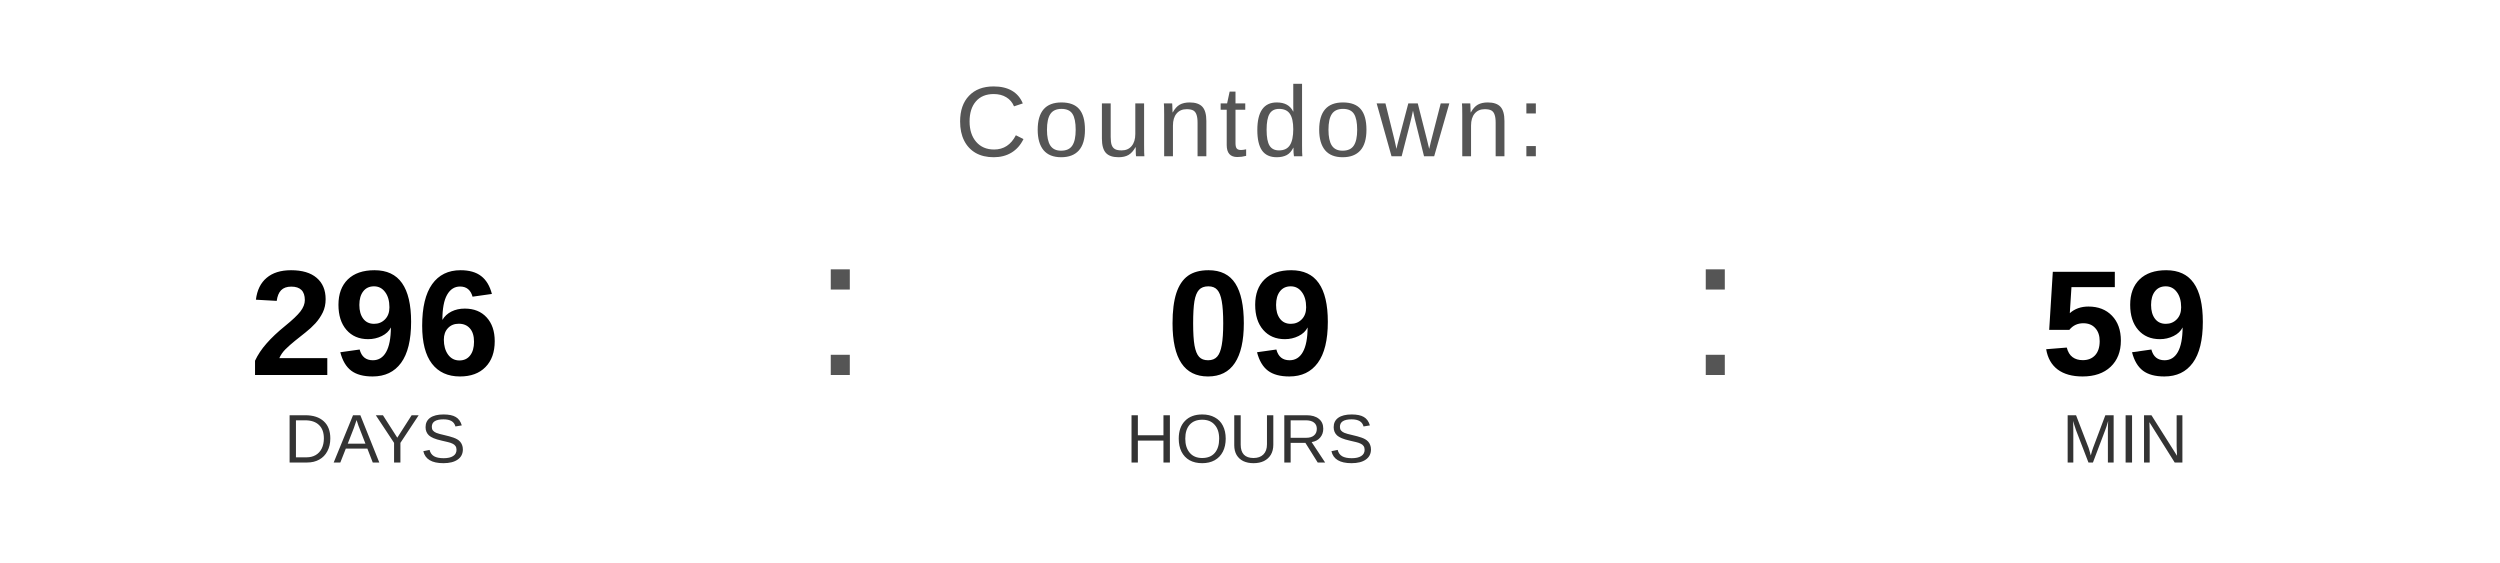
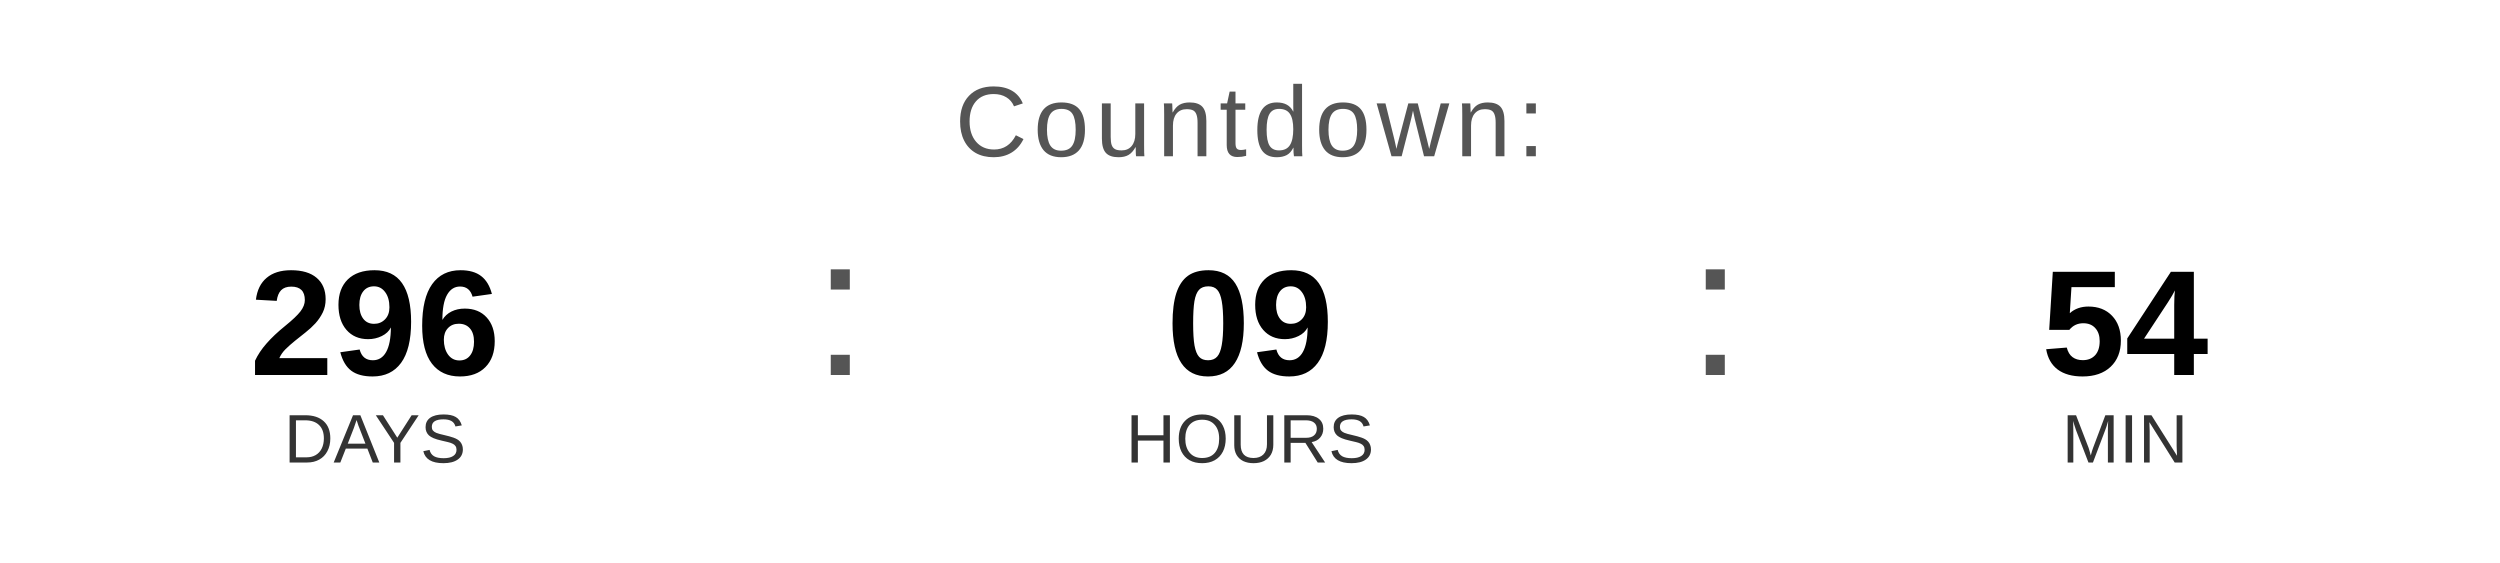
<svg xmlns="http://www.w3.org/2000/svg" width="400" height="90" viewBox="0 0 400 90">
  <text x="200" y="25" font-family="Arial, Helvetica, sans-serif" font-size="16" fill="#555555" text-anchor="middle" letter-spacing="1">
    Countdown:
  </text>
  <text x="60" y="60" font-family="Arial, Helvetica, sans-serif" font-size="24" font-weight="bold" fill="#000000" text-anchor="middle">296</text>
  <text x="60" y="74" font-family="Arial, Helvetica, sans-serif" font-size="11" fill="#333333" text-anchor="middle">DAYS</text>
  <text x="130" y="60" font-family="Arial, sans-serif" font-size="32" fill="#555555">:</text>
  <text x="200" y="60" font-family="Arial, Helvetica, sans-serif" font-size="24" font-weight="bold" fill="#000000" text-anchor="middle">09</text>
  <text x="200" y="74" font-family="Arial, Helvetica, sans-serif" font-size="11" fill="#333333" text-anchor="middle">HOURS</text>
  <text x="270" y="60" font-family="Arial, sans-serif" font-size="32" fill="#555555">:</text>
-   <text x="340" y="60" font-family="Arial, Helvetica, sans-serif" font-size="24" font-weight="bold" fill="#000000" text-anchor="middle">59</text>
+   <text x="340" y="60" font-family="Arial, Helvetica, sans-serif" font-size="24" font-weight="bold" fill="#000000" text-anchor="middle">54</text>
  <text x="340" y="74" font-family="Arial, Helvetica, sans-serif" font-size="11" fill="#333333" text-anchor="middle">MIN</text>
</svg>
